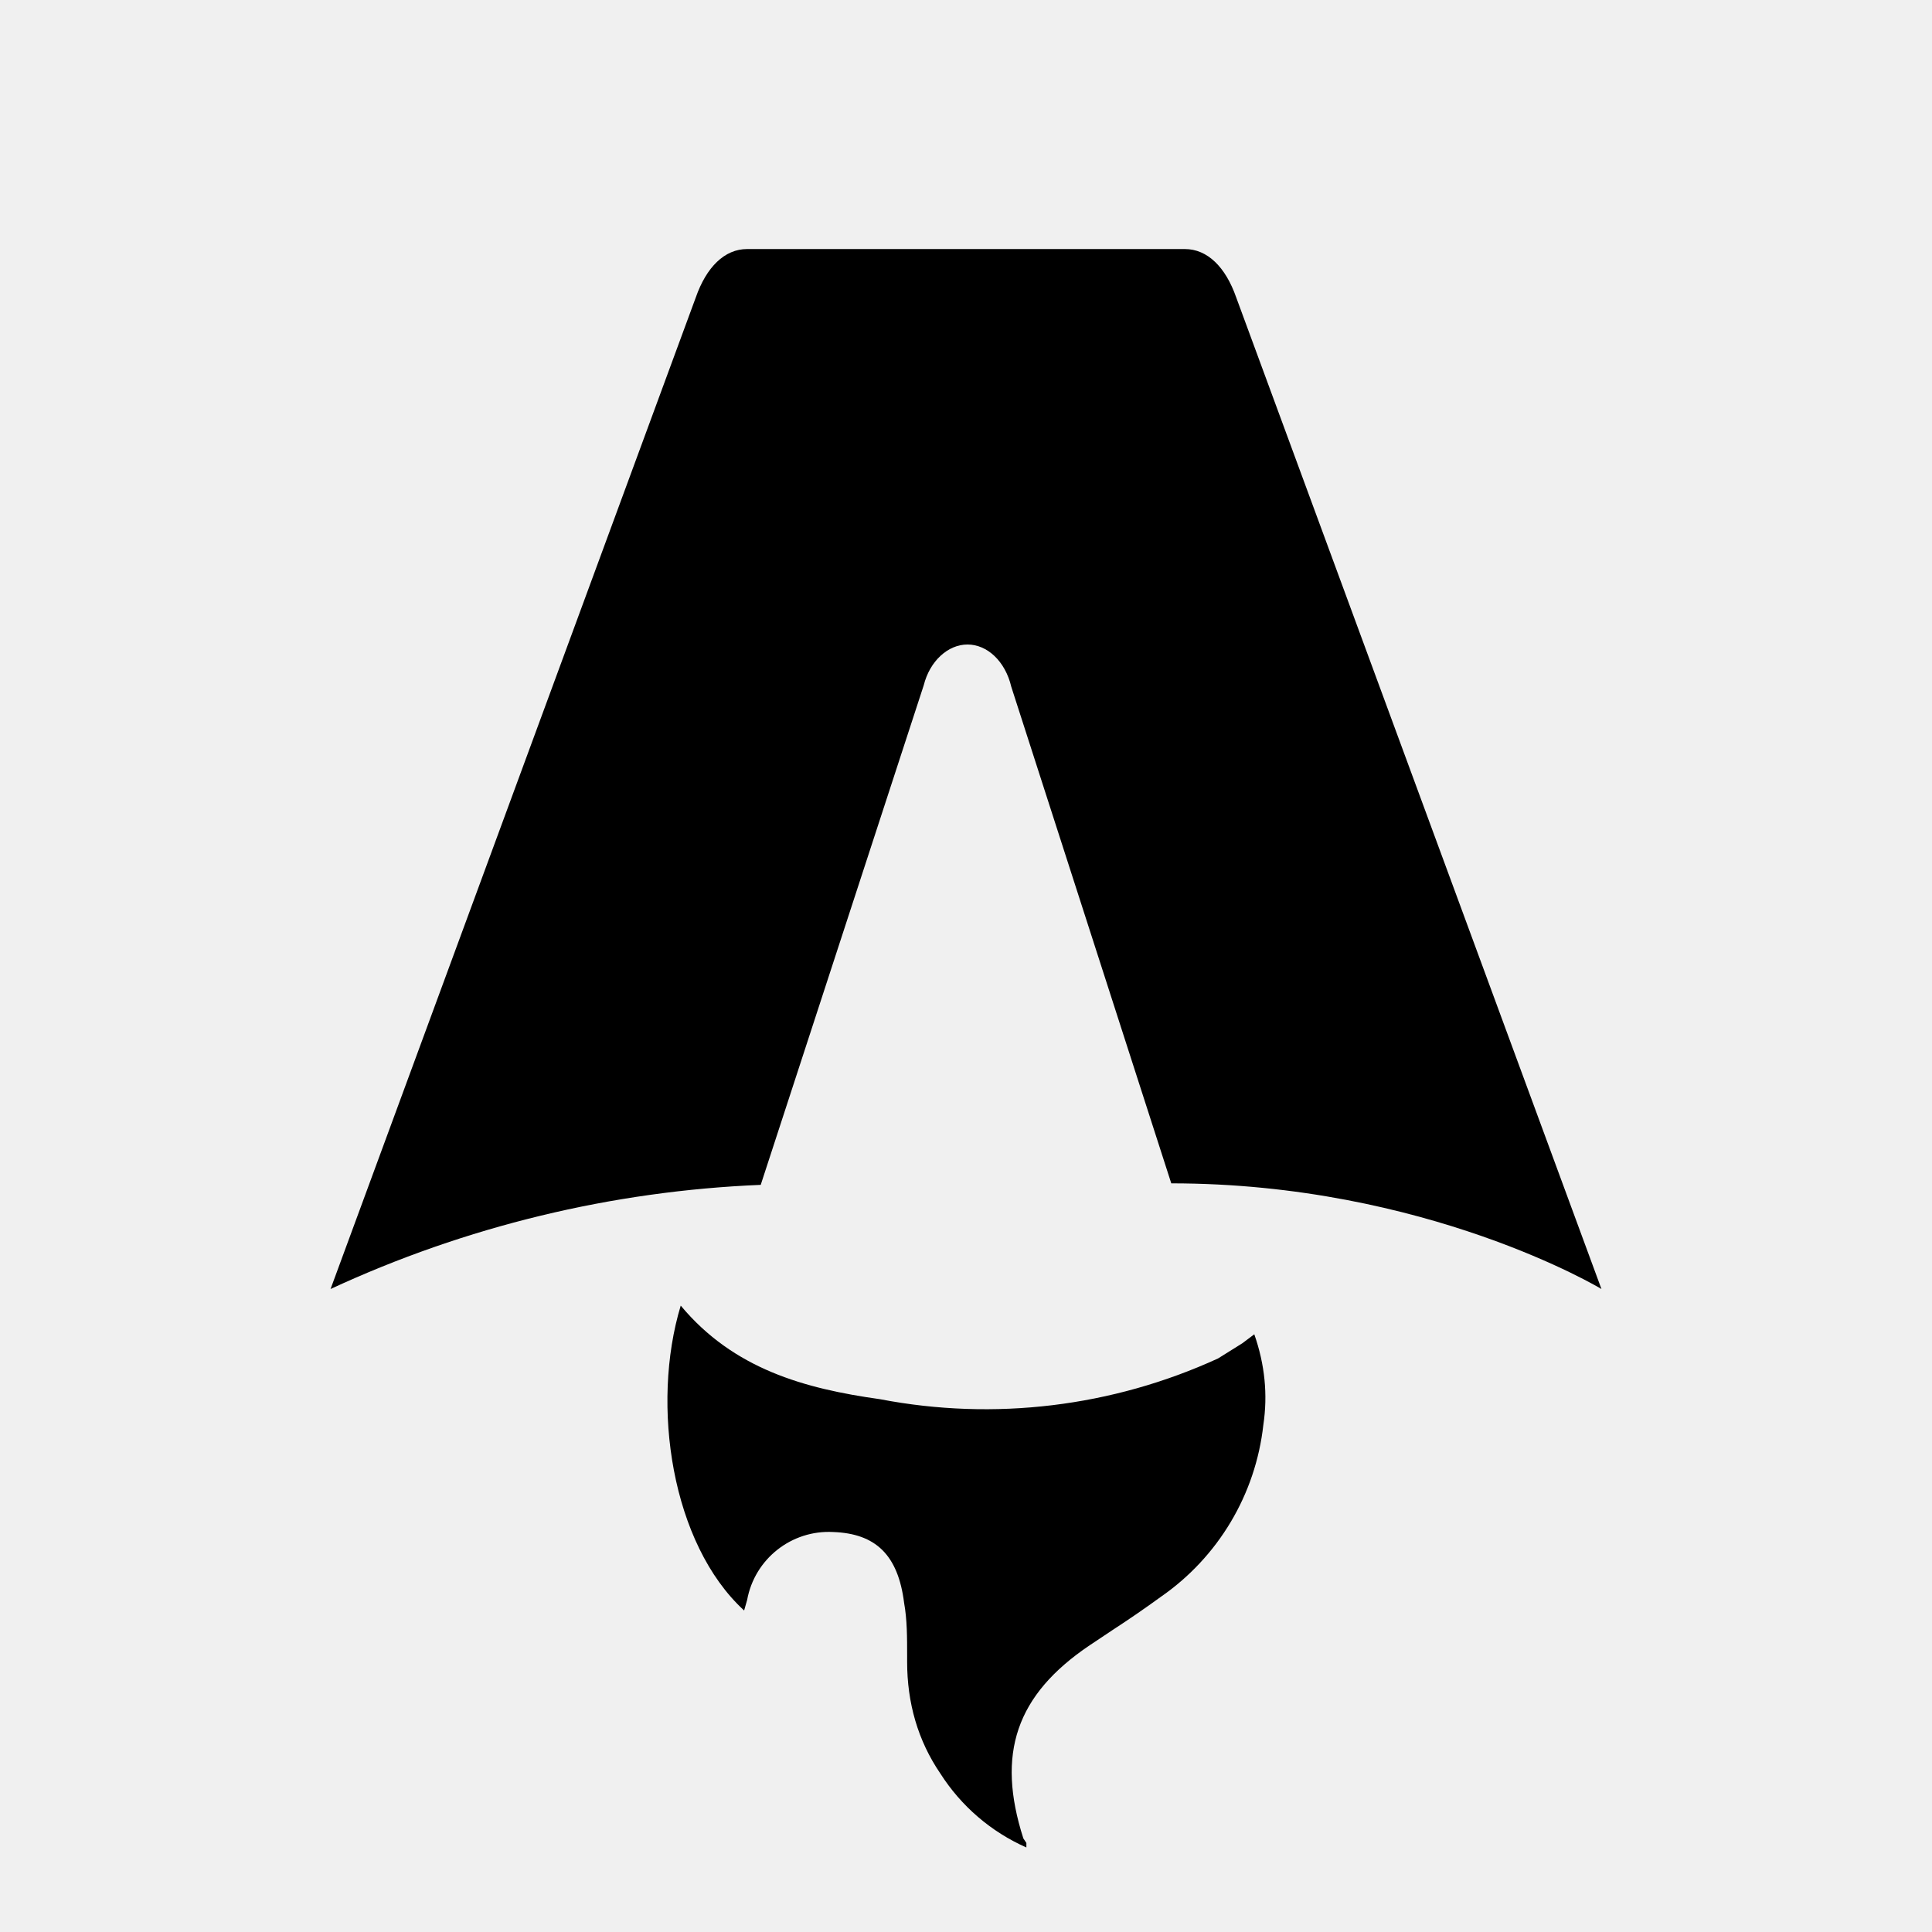
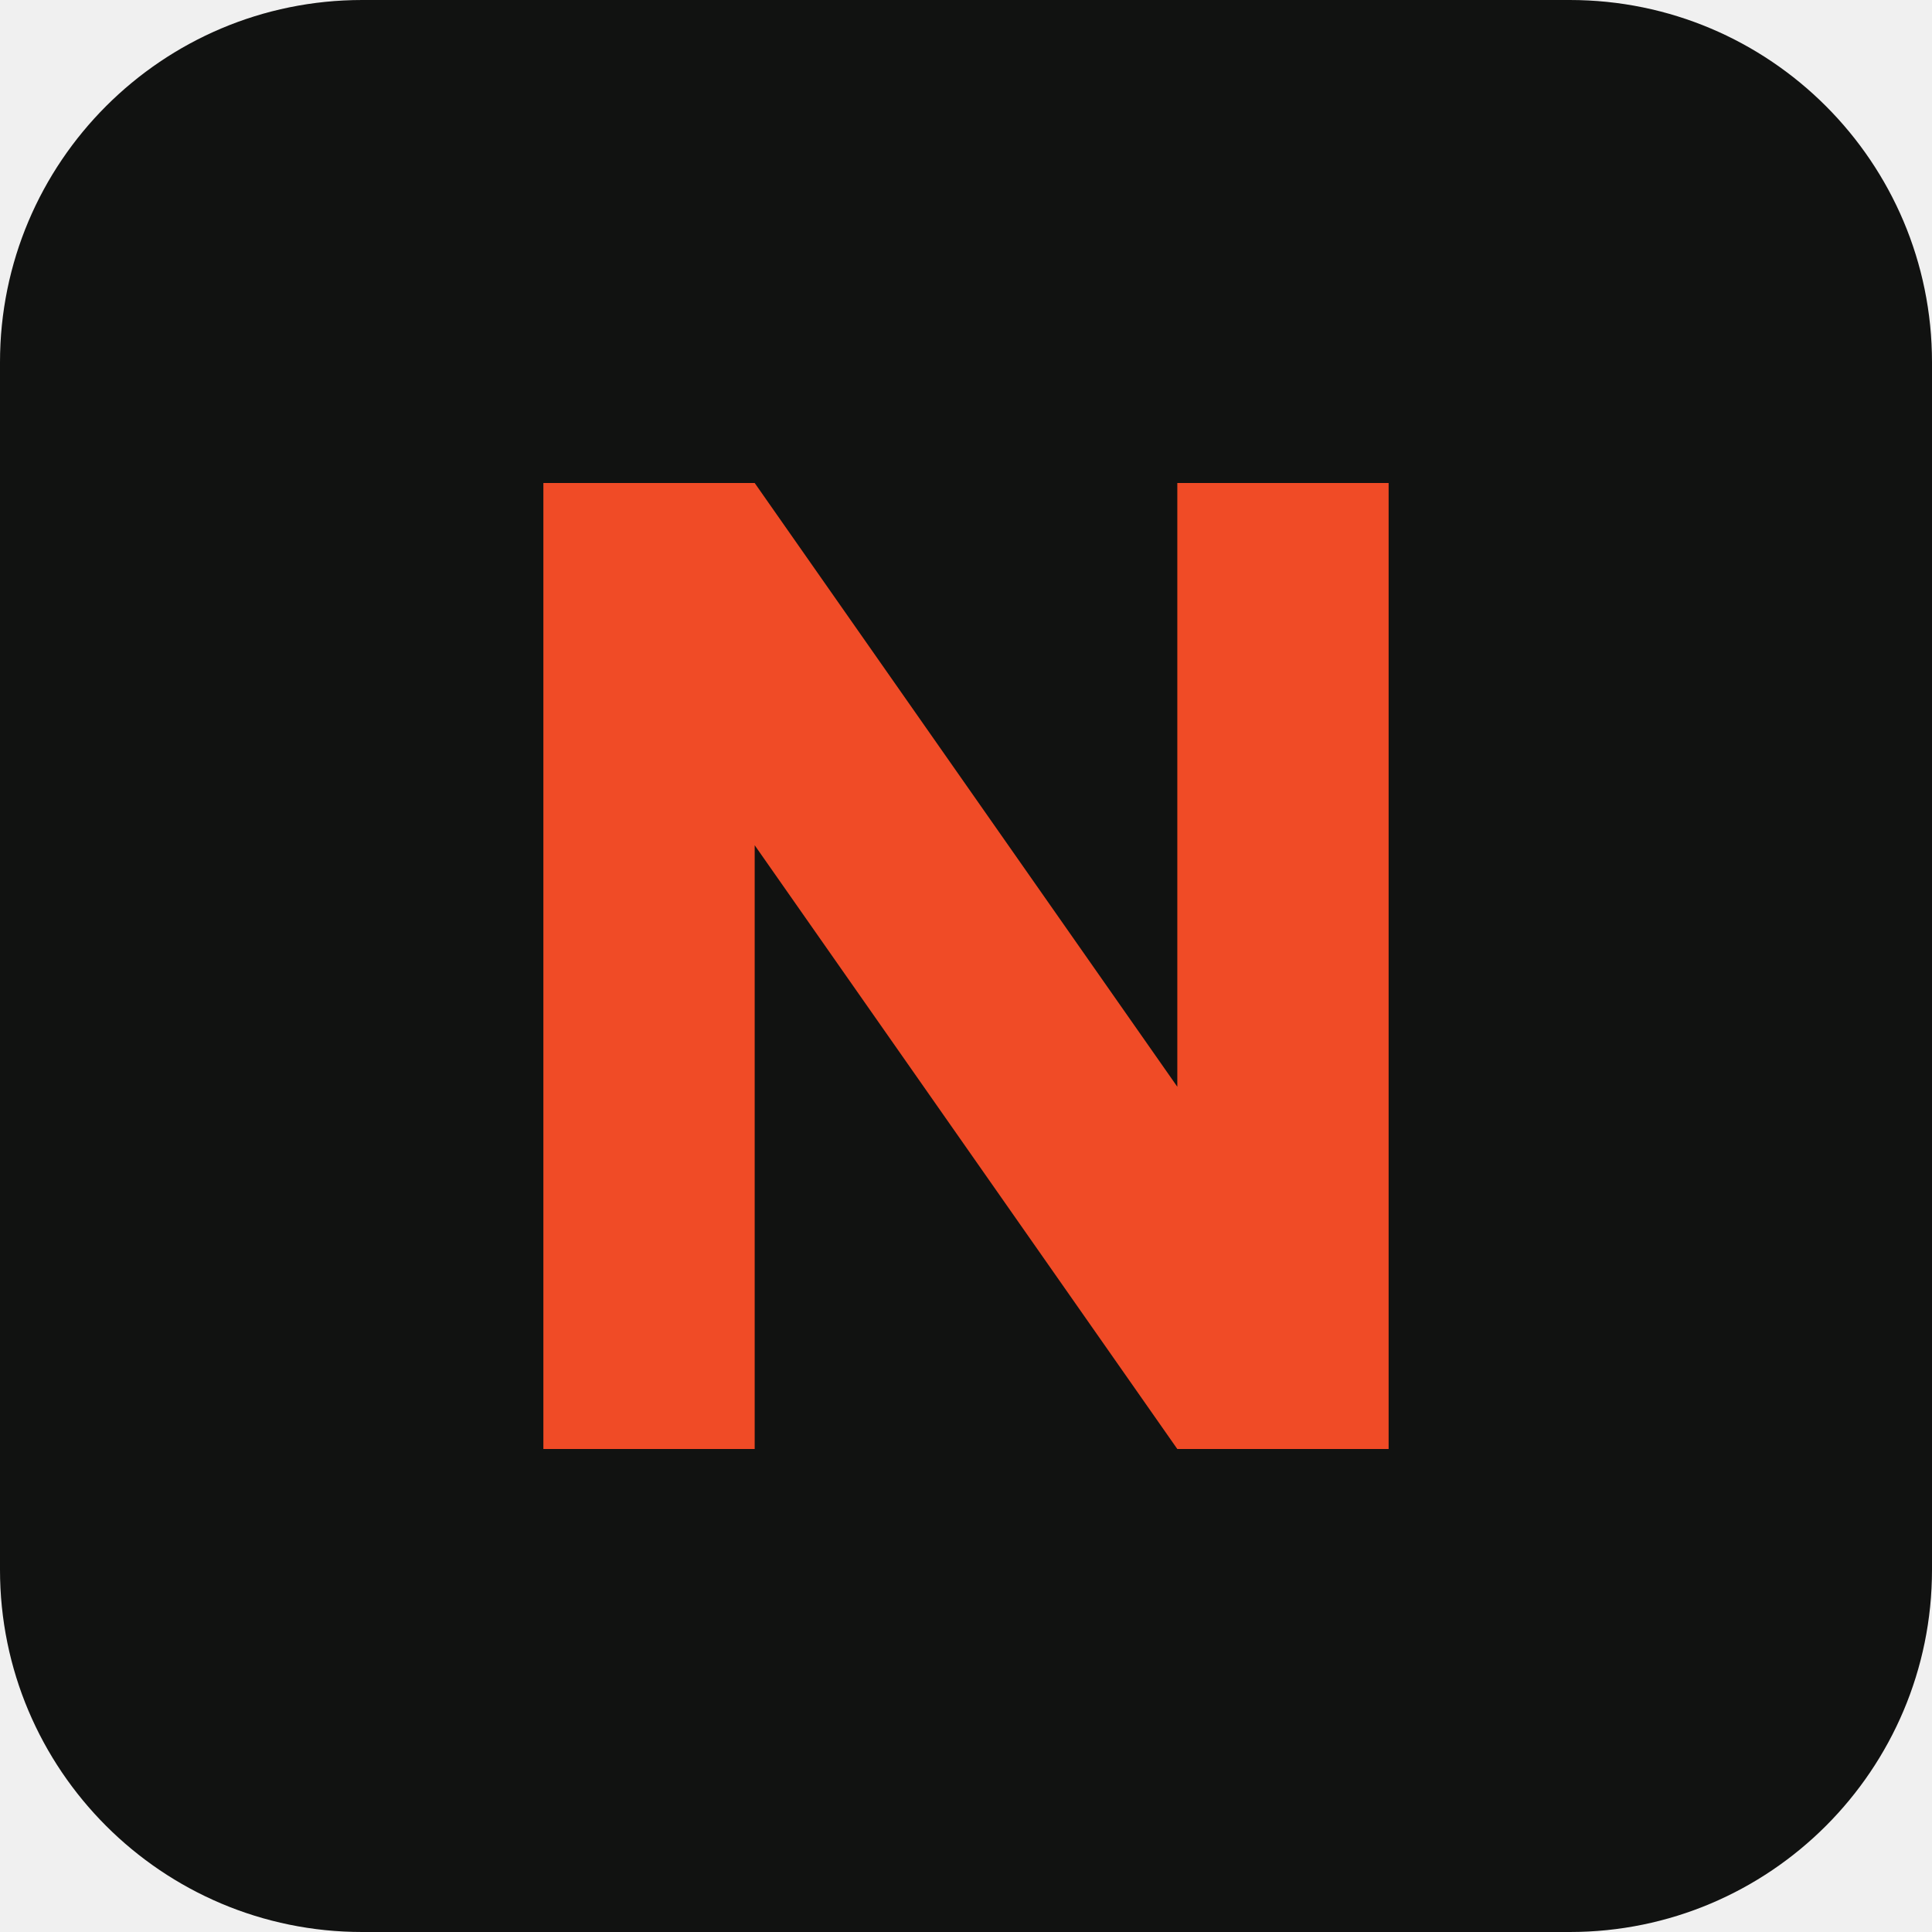
- <svg xmlns="http://www.w3.org/2000/svg" fill="none" viewBox="0 0 128 128">
-   <path d="M50.4 78.5a75.1 75.1 0 0 0-28.5 6.9l24.2-65.7c.7-2 1.9-3.2 3.4-3.2h29c1.5 0 2.7 1.2 3.4 3.2l24.2 65.7s-11.6-7-28.5-7L67 45.5c-.4-1.7-1.6-2.8-2.9-2.8-1.3 0-2.5 1.1-2.9 2.7L50.4 78.5Zm-1.1 28.2Zm-4.2-20.2c-2 6.6-.6 15.8 4.2 20.2a17.5 17.5 0 0 1 .2-.7 5.5 5.5 0 0 1 5.7-4.5c2.8.1 4.3 1.5 4.7 4.7.2 1.1.2 2.3.2 3.5v.4c0 2.7.7 5.2 2.2 7.4a13 13 0 0 0 5.7 4.9v-.3l-.2-.3c-1.8-5.6-.5-9.5 4.4-12.8l1.5-1a73 73 0 0 0 3.2-2.2 16 16 0 0 0 6.8-11.4c.3-2 .1-4-.6-6l-.8.6-1.6 1a37 37 0 0 1-22.4 2.7c-5-.7-9.7-2-13.2-6.2Z" />
-   <style>
-         path { fill: #000; }
-         @media (prefers-color-scheme: dark) {
-             path { fill: #FFF; }
-         }
-     </style>
+ <svg xmlns="http://www.w3.org/2000/svg" viewBox="0 0 64 64">
+   <rect width="64" height="64" rx="12" fill="#111211" />
+   <path d="M18 48V16h7l14 20V16h7v32h-7L25 28v20z" fill="#f04b26" />
</svg>
